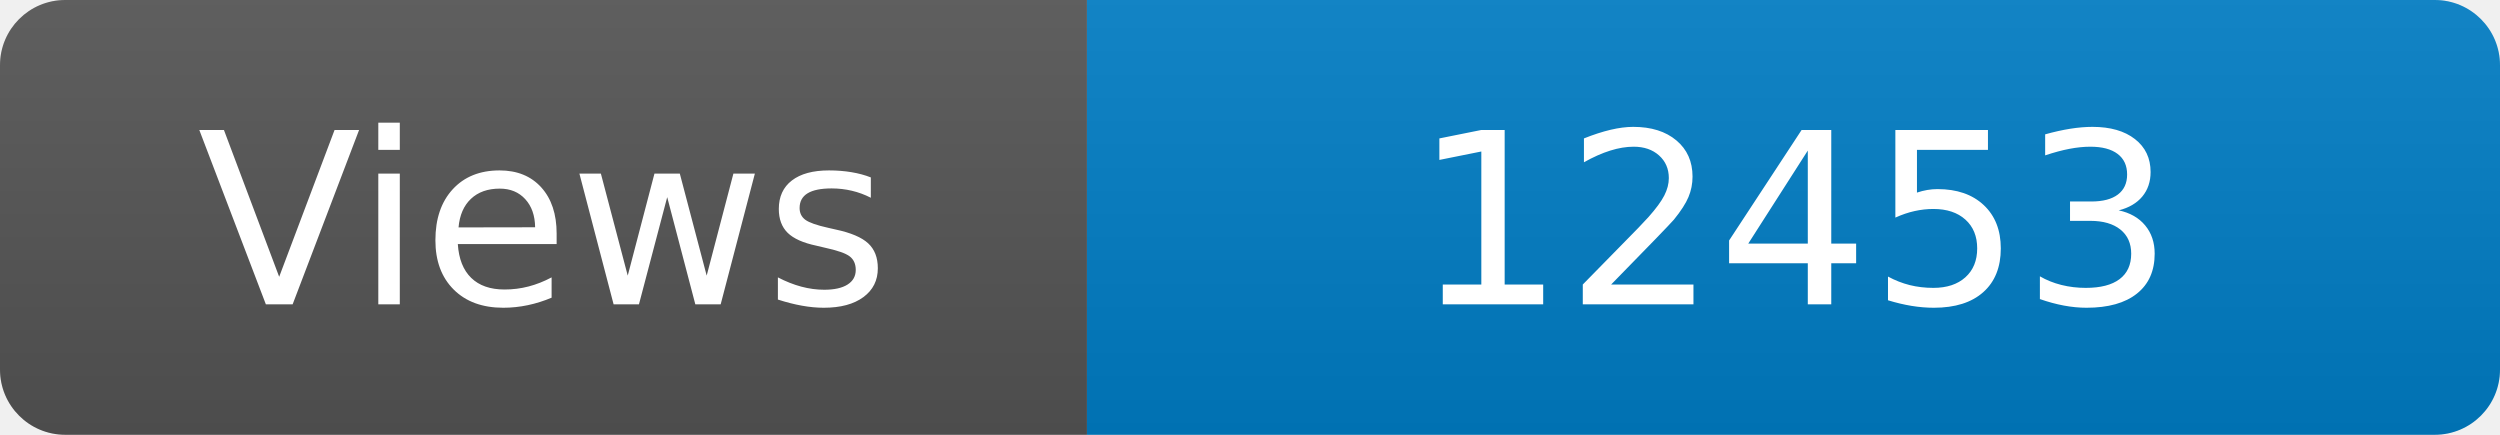
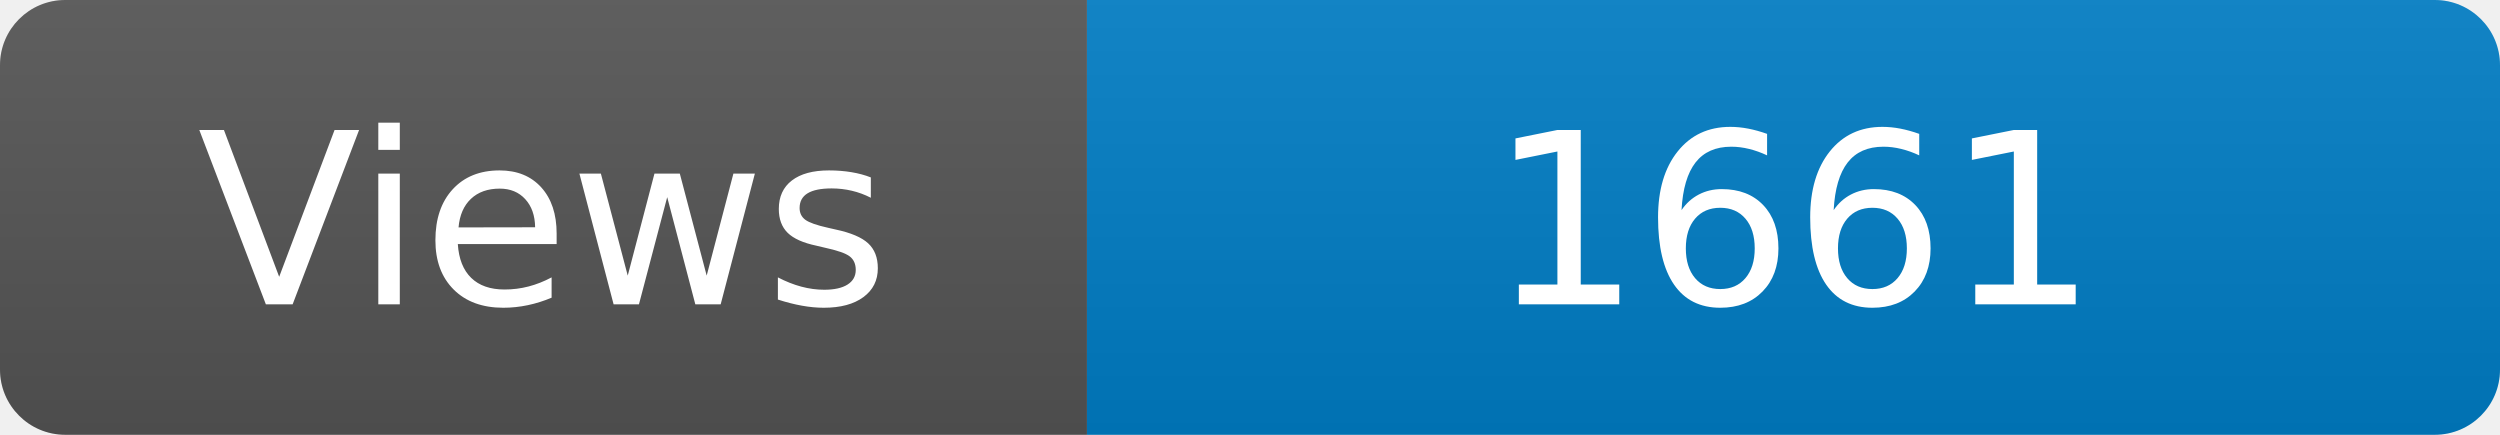
<svg xmlns="http://www.w3.org/2000/svg" width="115" height="20" role="img" aria-label="Maintained?: yes">
  <linearGradient id="s" x2="0" y2="100%">
    <stop offset="0" stop-color="#bbb" stop-opacity=".1" />
    <stop offset="1" stop-opacity=".1" />
  </linearGradient>
  <clipPath id="r">
    <rect width="115" height="20" rx="3" fill="#fff" />
  </clipPath>
  <g clip-path="url(#r)">
    <rect width="50" height="20" fill="#555" />
    <rect x="50" width="160" height="20" fill="#007ec6" />
    <rect width="115" height="20" fill="url(#s)" />
  </g>
  <g fill="#fff" text-anchor="middle" font-family="Verdana,Geneva,DejaVu Sans,sans-serif" font-size="110">
    <text x="250" y="140" transform="scale(.1)" fill="#fff">Views</text>
-     <text x="825" y="140" transform="scale(.1)" fill="#fff">12453</text>
+     <text x="825" y="140" transform="scale(.1)" fill="#fff">1661</text>
  </g>
</svg>
